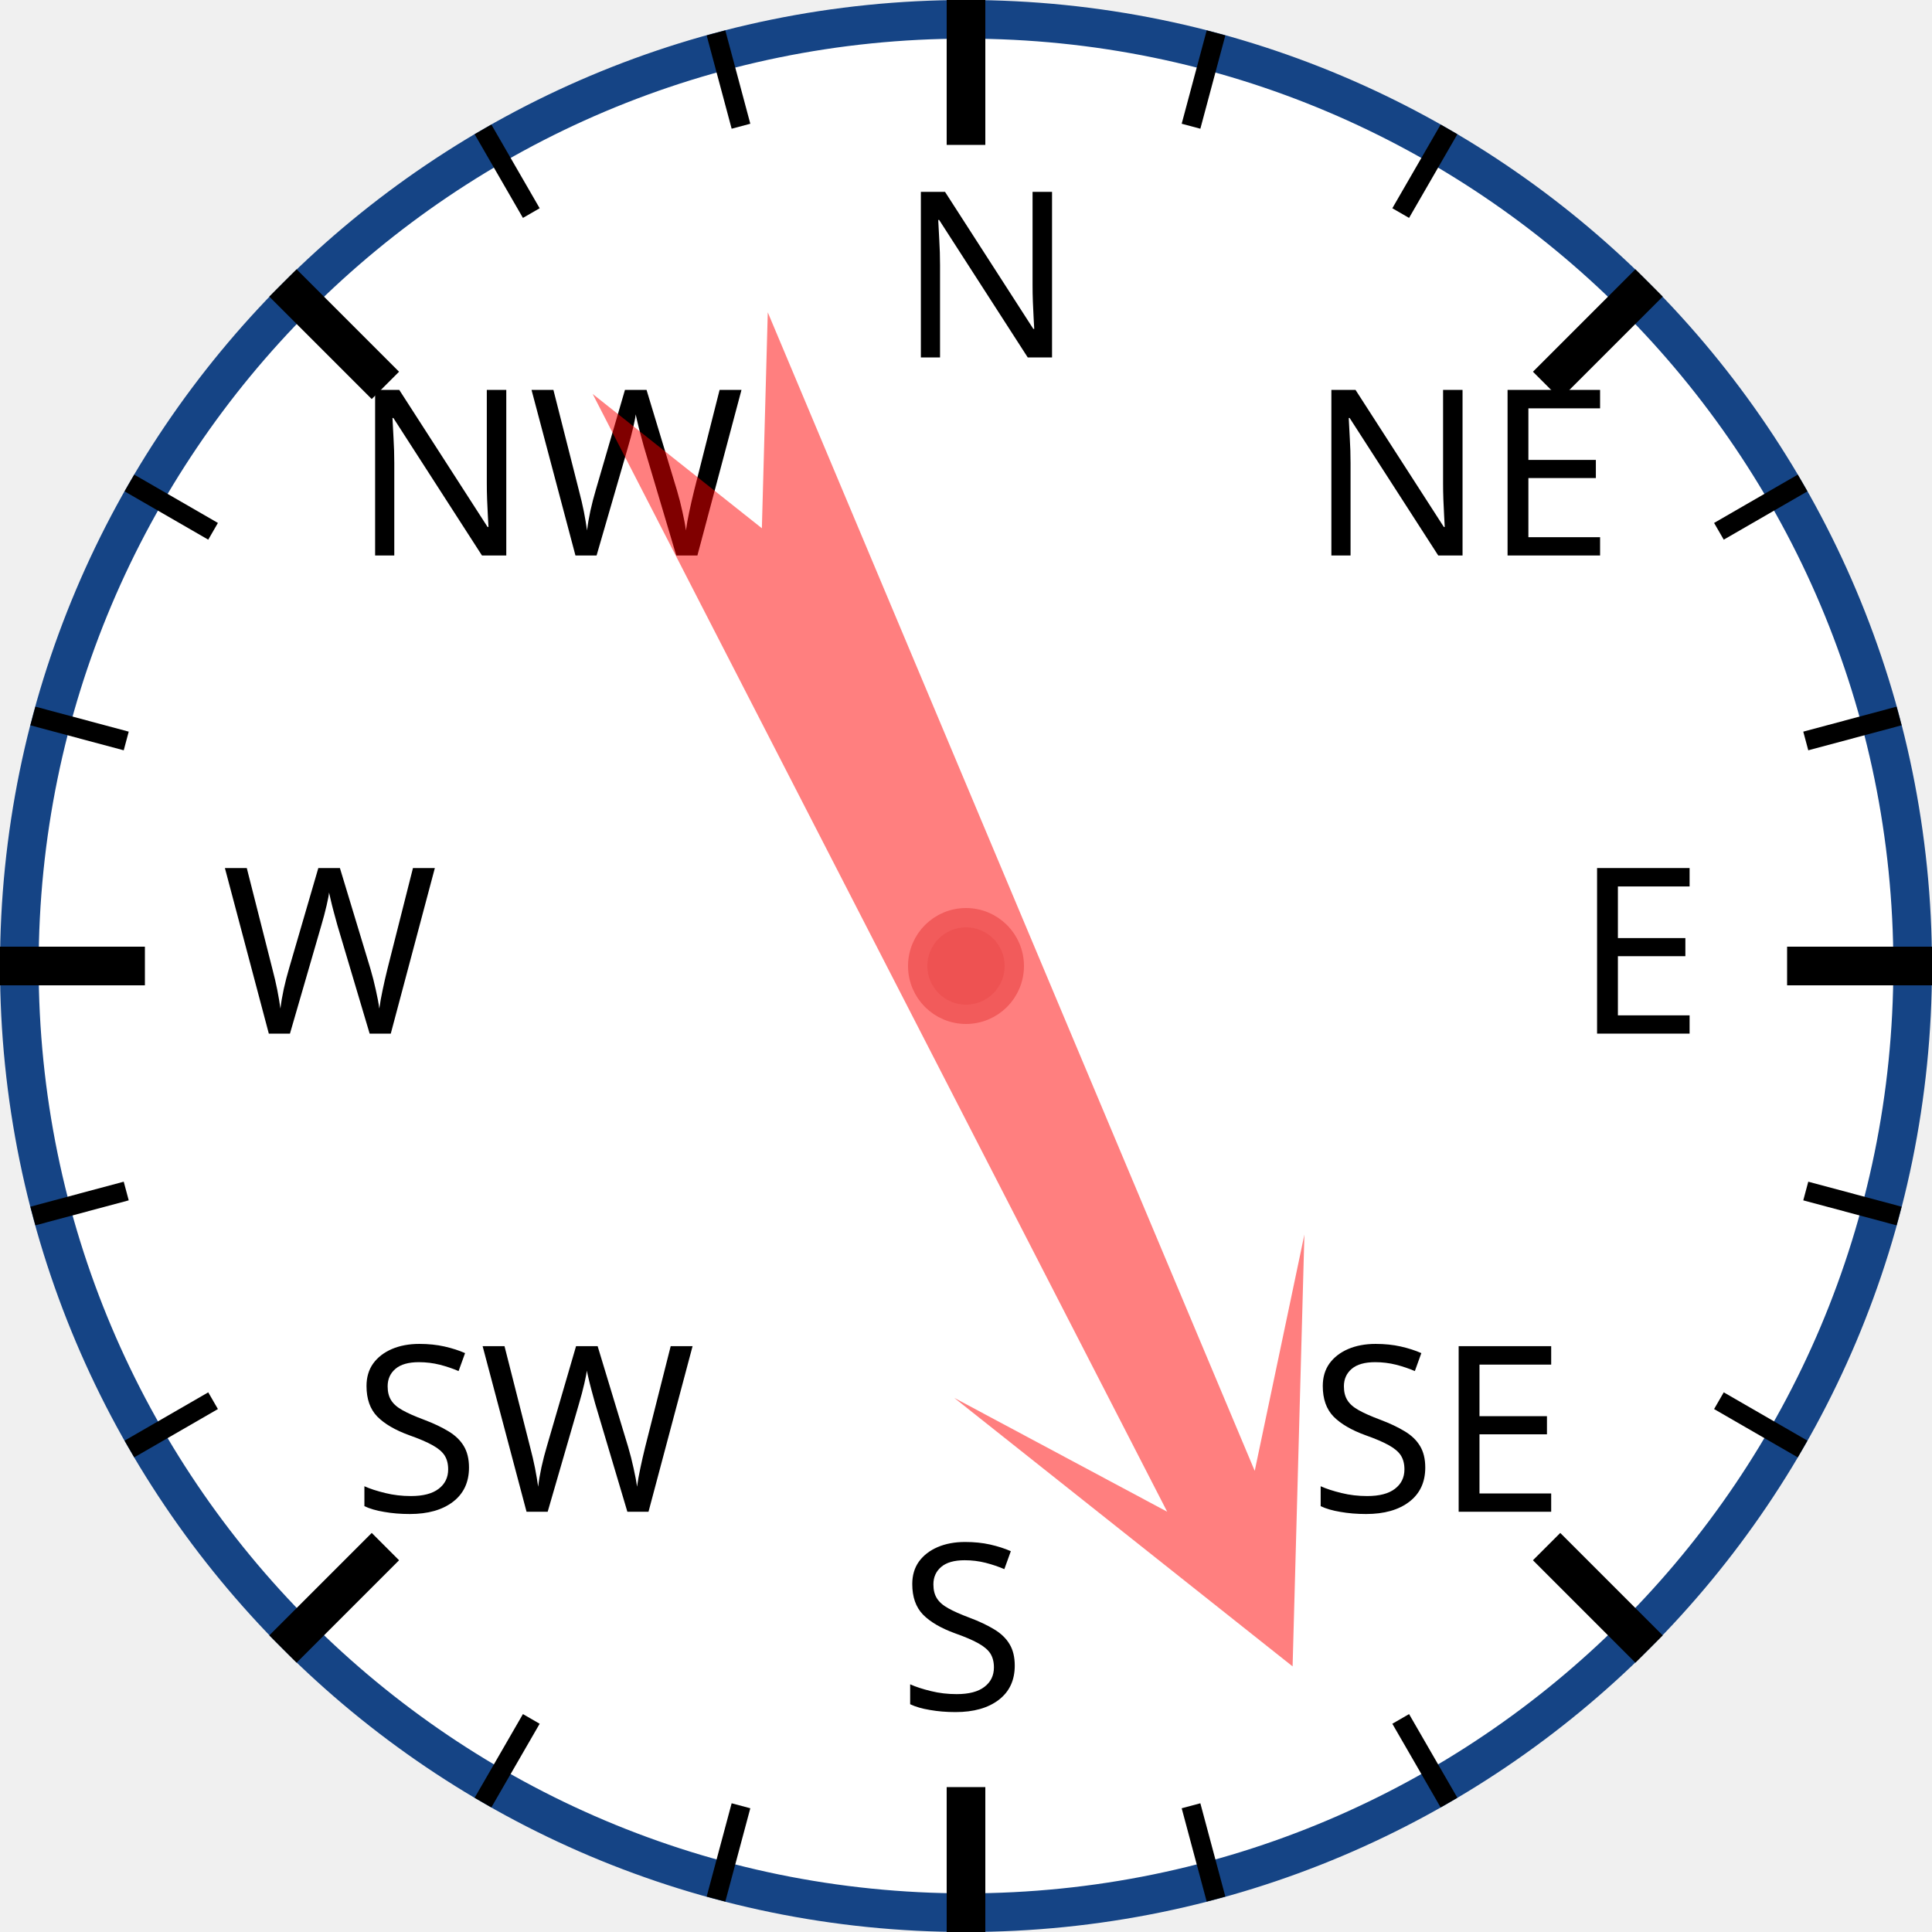
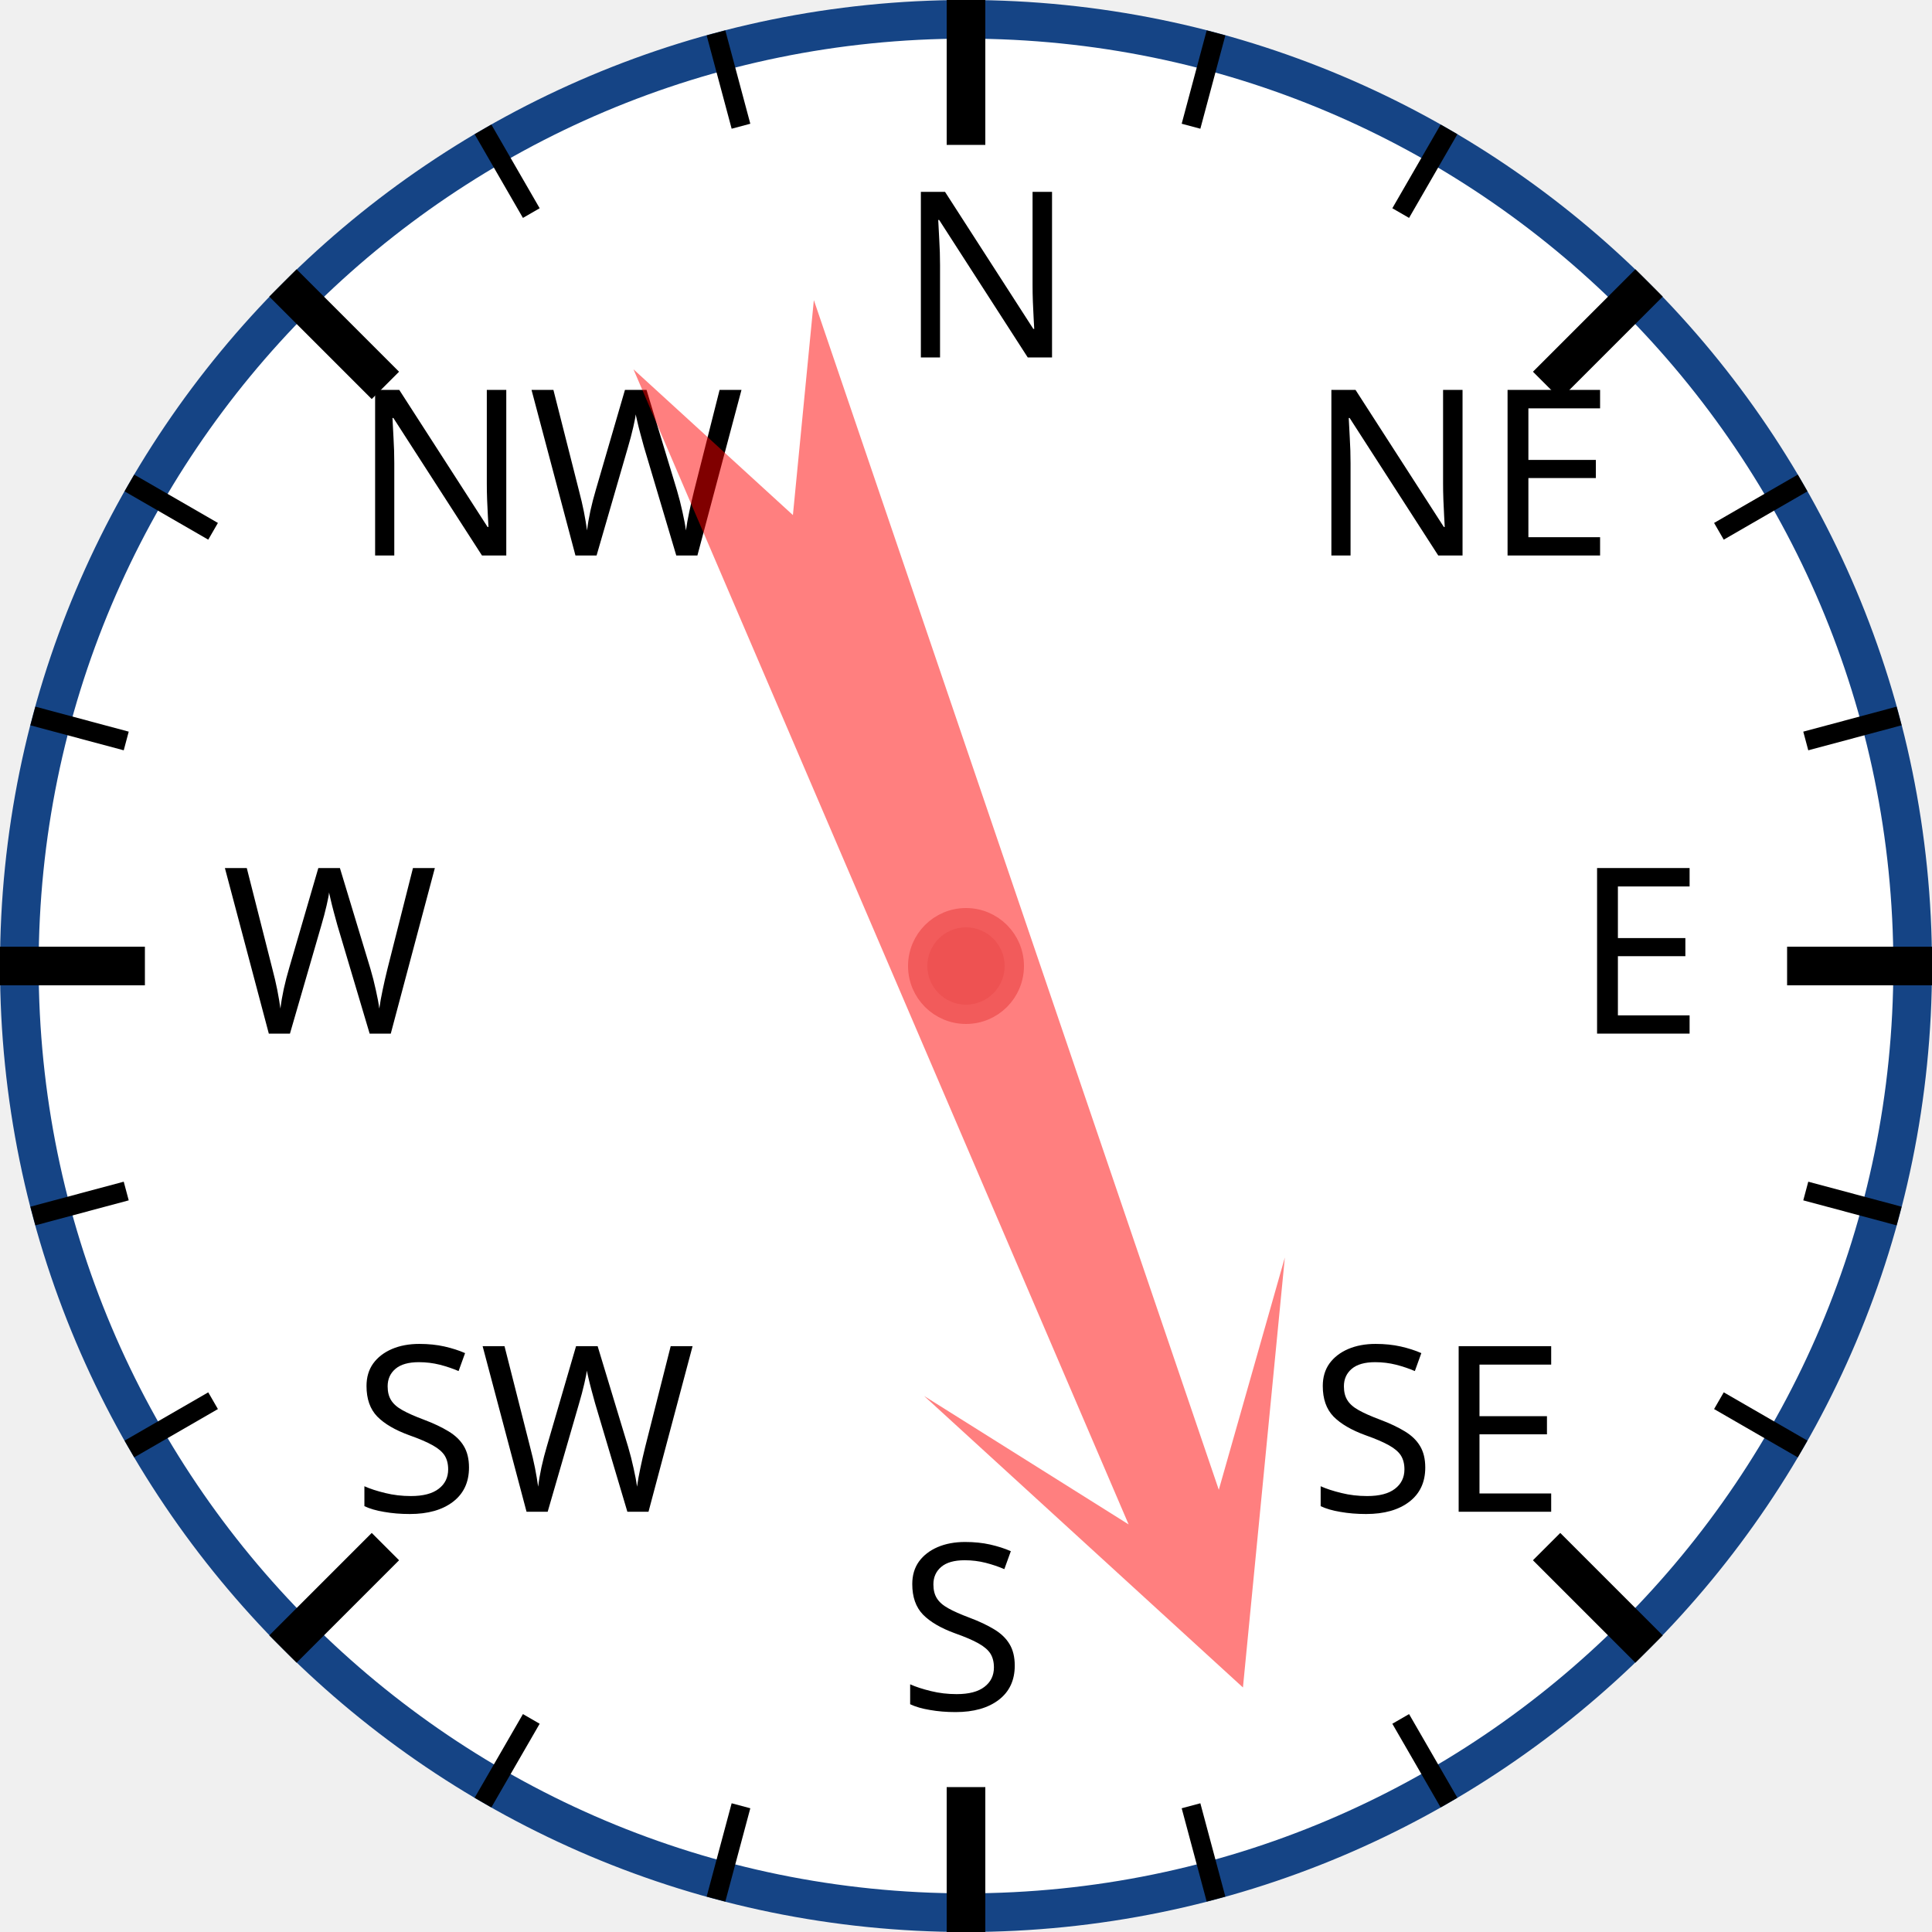
<svg xmlns="http://www.w3.org/2000/svg" width="120px" height="120px" viewBox="0 0 200 200">
  <circle cx="100" cy="100" r="98" style="fill: white; stroke: #154485; stroke-width: 4;" />
  <text x="93.0" y="37.0" style="font-family: sans-serif; font-size: 18pt;">N</text>
  <line x1="100.0" y1="0.0" x2="100.0" y2="15.0" style="stroke: black; stroke-width: 4;" />
  <line x1="74.118" y1="3.407" x2="76.706" y2="13.067" style="stroke: black; stroke-width: 2;" />
  <line x1="50" y1="13.397" x2="55" y2="22.058" style="stroke: black; stroke-width: 2;" />
  <text x="36.503" y="57.503" style="font-family: sans-serif; font-size: 18pt;">NW</text>
  <line x1="29.289" y1="29.289" x2="39.896" y2="39.896" style="stroke: black; stroke-width: 4;" />
  <line x1="13.397" y1="50" x2="22.058" y2="55" style="stroke: black; stroke-width: 2;" />
  <line x1="3.407" y1="74.118" x2="13.067" y2="76.706" style="stroke: black; stroke-width: 2;" />
  <text x="23.0" y="107.0" style="font-family: sans-serif; font-size: 18pt;">W</text>
  <line x1="0.0" y1="100.0" x2="15.0" y2="100.0" style="stroke: black; stroke-width: 4;" />
  <line x1="3.407" y1="125.882" x2="13.067" y2="123.294" style="stroke: black; stroke-width: 2;" />
  <line x1="13.397" y1="150" x2="22.058" y2="145" style="stroke: black; stroke-width: 2;" />
  <text x="36.503" y="156.497" style="font-family: sans-serif; font-size: 18pt;">SW</text>
  <line x1="29.289" y1="170.711" x2="39.896" y2="160.104" style="stroke: black; stroke-width: 4;" />
  <line x1="50" y1="186.603" x2="55" y2="177.942" style="stroke: black; stroke-width: 2;" />
  <line x1="74.118" y1="196.593" x2="76.706" y2="186.933" style="stroke: black; stroke-width: 2;" />
  <text x="93" y="177.0" style="font-family: sans-serif; font-size: 18pt;">S</text>
  <line x1="100" y1="200.0" x2="100" y2="185.0" style="stroke: black; stroke-width: 4;" />
  <line x1="125.882" y1="196.593" x2="123.294" y2="186.933" style="stroke: black; stroke-width: 2;" />
  <line x1="150.0" y1="186.603" x2="145.0" y2="177.942" style="stroke: black; stroke-width: 2;" />
  <text x="135.497" y="156.497" style="font-family: sans-serif; font-size: 18pt;">SE</text>
  <line x1="170.711" y1="170.711" x2="160.104" y2="160.104" style="stroke: black; stroke-width: 4;" />
  <line x1="186.603" y1="150" x2="177.942" y2="145" style="stroke: black; stroke-width: 2;" />
  <line x1="196.593" y1="125.882" x2="186.933" y2="123.294" style="stroke: black; stroke-width: 2;" />
  <text x="163.0" y="107" style="font-family: sans-serif; font-size: 18pt;">E</text>
  <line x1="200.0" y1="100" x2="185.0" y2="100" style="stroke: black; stroke-width: 4;" />
  <line x1="196.593" y1="74.118" x2="186.933" y2="76.706" style="stroke: black; stroke-width: 2;" />
  <line x1="186.603" y1="50" x2="177.942" y2="55" style="stroke: black; stroke-width: 2;" />
  <text x="135.497" y="57.503" style="font-family: sans-serif; font-size: 18pt;">NE</text>
  <line x1="170.711" y1="29.289" x2="160.104" y2="39.896" style="stroke: black; stroke-width: 4;" />
  <line x1="150" y1="13.397" x2="145" y2="22.058" style="stroke: black; stroke-width: 2;" />
  <line x1="125.882" y1="3.407" x2="123.294" y2="13.067" style="stroke: black; stroke-width: 2;" />
-   <polygon points="100 20 120 60 105 40 110 170 100 150 90 170 95 40 80 60" style="fill: red; fill-opacity: 0.5;" transform="rotate(155,100,100)" />
+   <polygon points="100 20 120 60 105 40 110 170 100 150 90 170 95 40 80 60" style="fill: red; fill-opacity: 0.5;" transform="rotate(159,100,100)" />
  <circle cx="100" cy="100" r="5" style="fill: #EE5252; stroke: #F25B5B; stroke-width: 2;" />
</svg>
